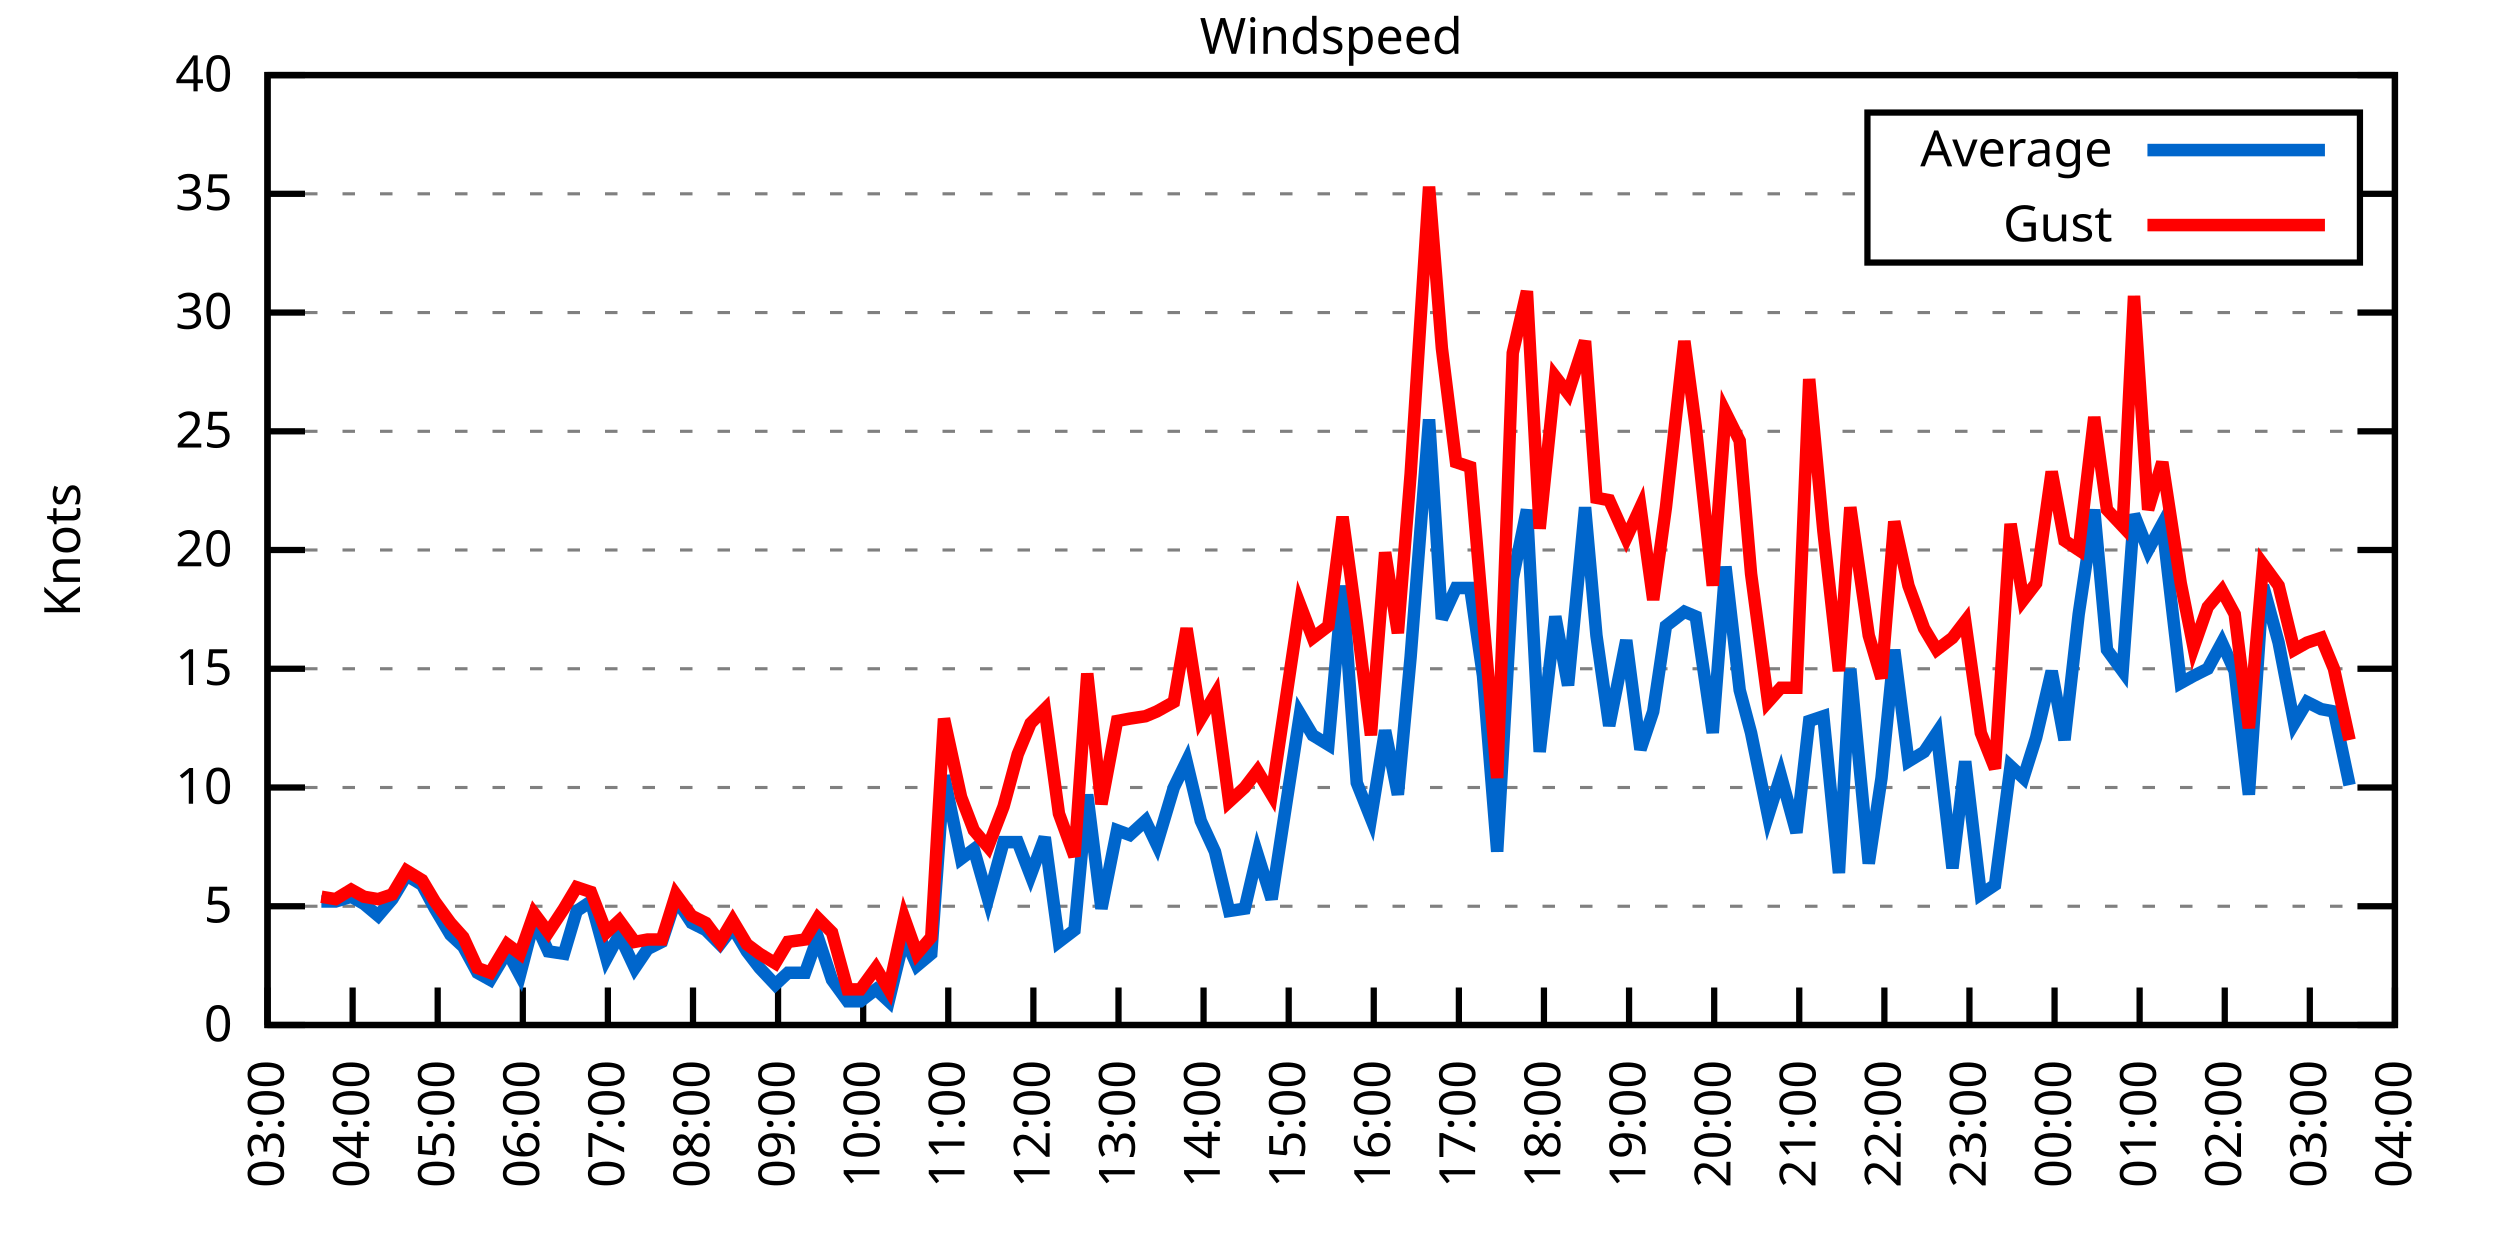
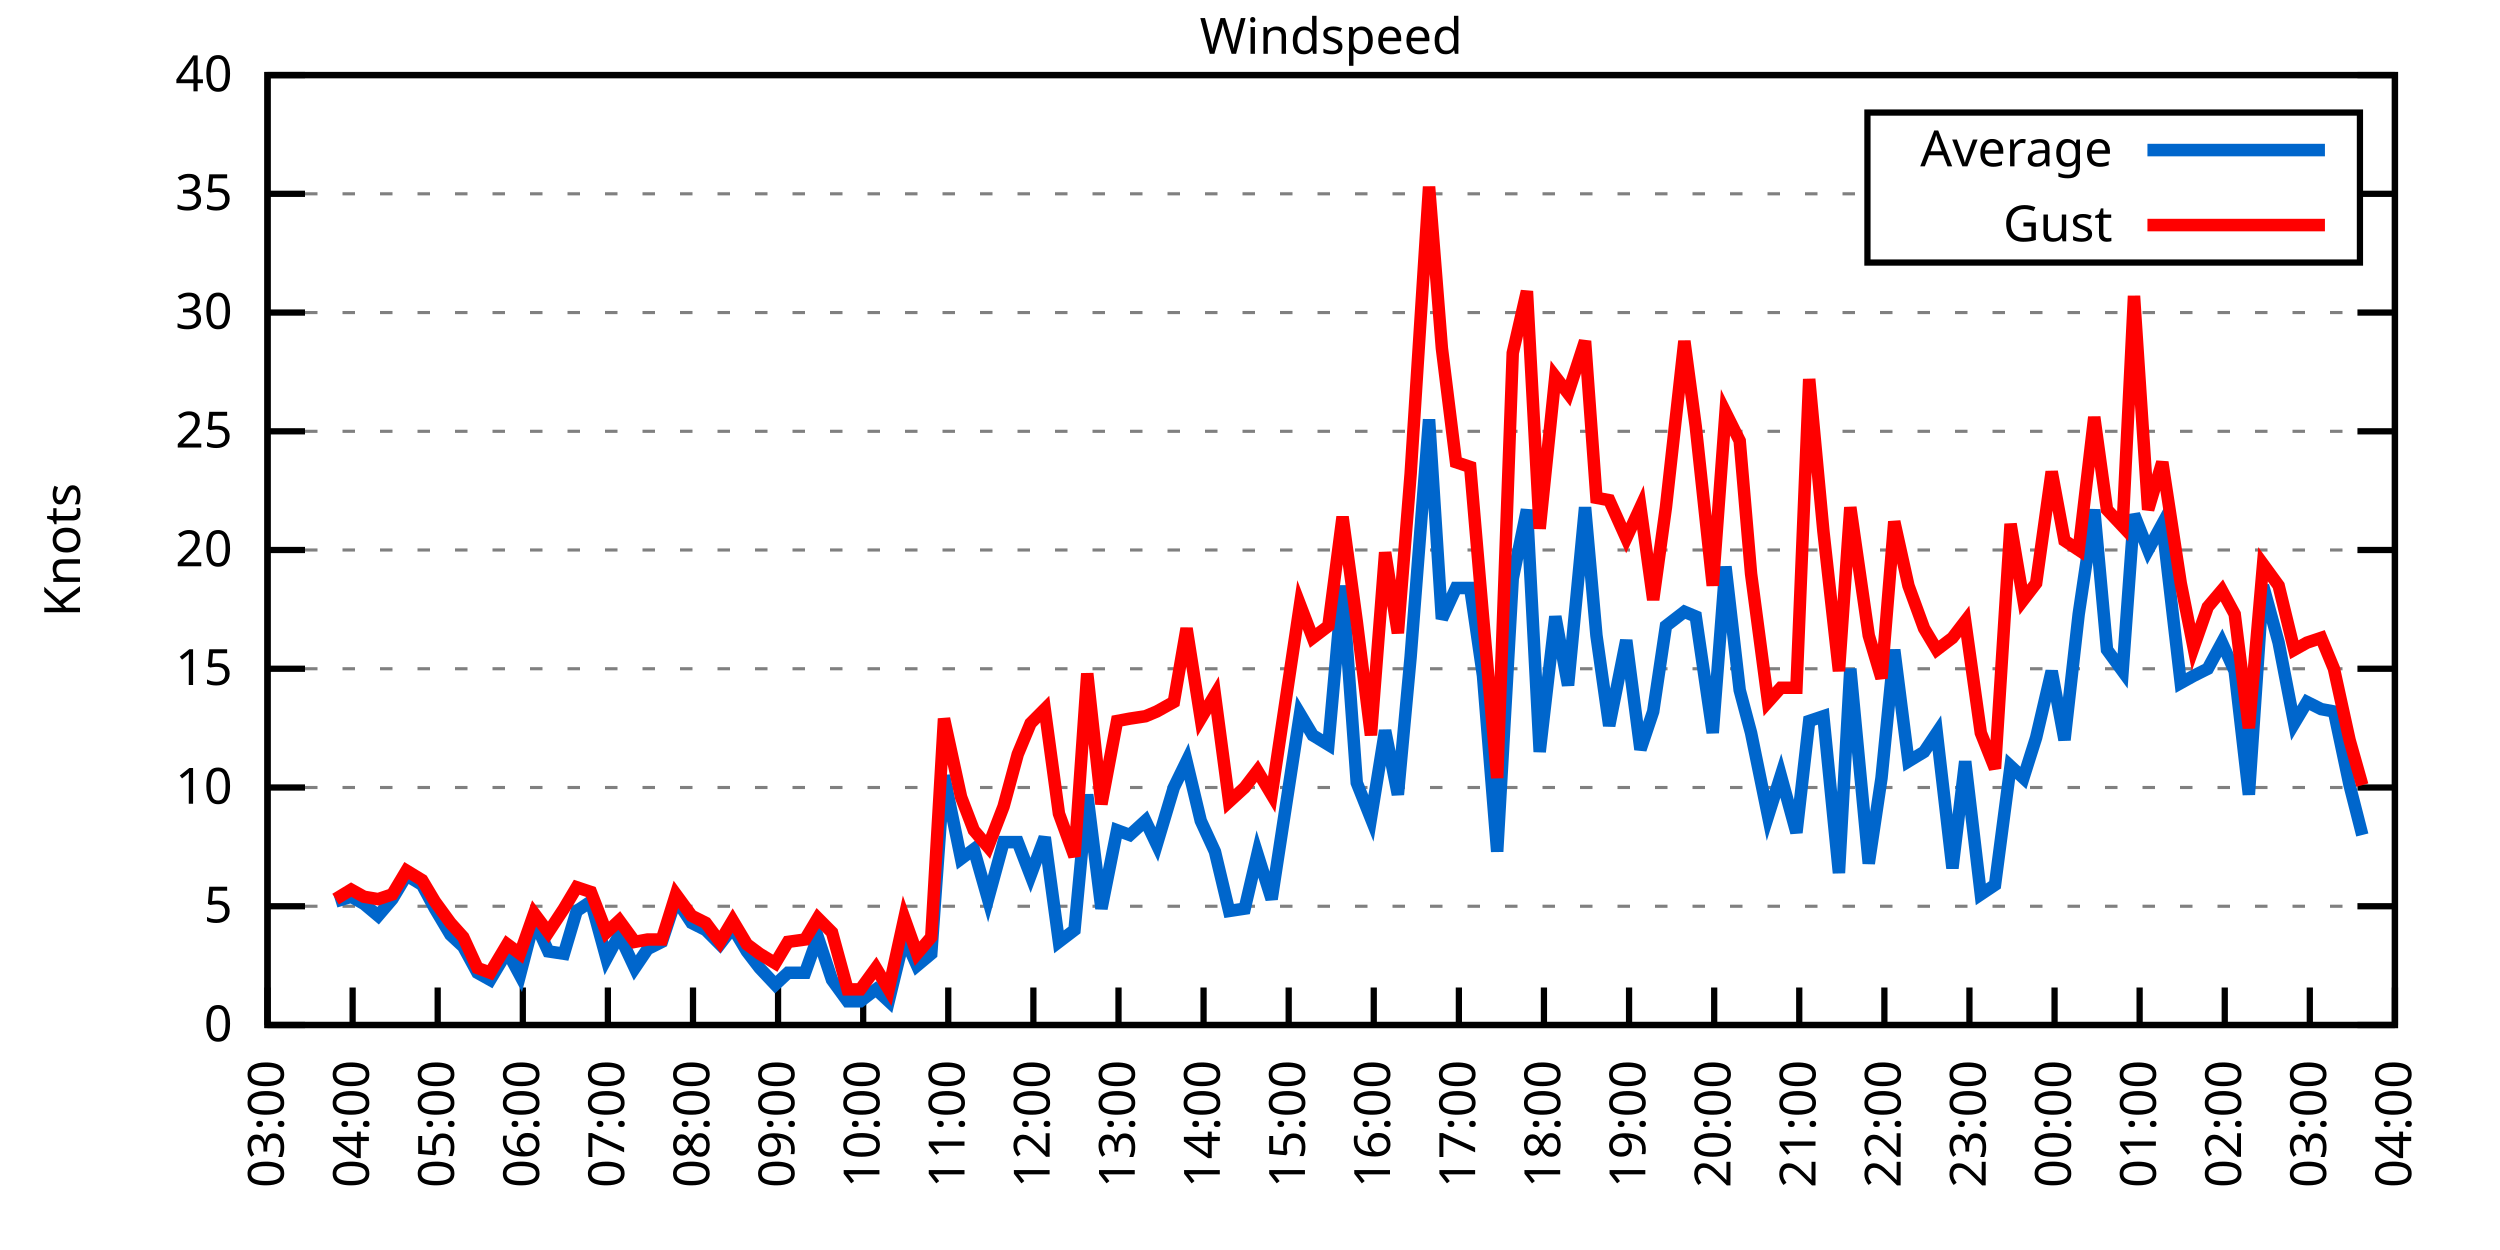
<svg xmlns="http://www.w3.org/2000/svg" xmlns:xlink="http://www.w3.org/1999/xlink" width="400" height="200" viewBox="0 0 400 200">
  <g id="gnuplot_canvas">
    <rect x="0" y="0" width="400" height="200" fill="none" />
    <defs>
      <circle id="gpDot" r="0.5" stroke-width="0.5" stroke="currentColor" />
      <path id="gpPt0" stroke-width="0.333" stroke="currentColor" d="M-1,0 h2 M0,-1 v2" />
      <path id="gpPt1" stroke-width="0.333" stroke="currentColor" d="M-1,-1 L1,1 M1,-1 L-1,1" />
      <path id="gpPt2" stroke-width="0.333" stroke="currentColor" d="M-1,0 L1,0 M0,-1 L0,1 M-1,-1 L1,1 M-1,1 L1,-1" />
      <rect id="gpPt3" stroke-width="0.333" stroke="currentColor" x="-1" y="-1" width="2" height="2" />
      <rect id="gpPt4" stroke-width="0.333" stroke="currentColor" fill="currentColor" x="-1" y="-1" width="2" height="2" />
      <circle id="gpPt5" stroke-width="0.333" stroke="currentColor" cx="0" cy="0" r="1" />
      <use xlink:href="#gpPt5" id="gpPt6" fill="currentColor" stroke="none" />
      <path id="gpPt7" stroke-width="0.333" stroke="currentColor" d="M0,-1.33 L-1.33,0.67 L1.33,0.67 z" />
      <use xlink:href="#gpPt7" id="gpPt8" fill="currentColor" stroke="none" />
      <use xlink:href="#gpPt7" id="gpPt9" stroke="currentColor" transform="rotate(180)" />
      <use xlink:href="#gpPt9" id="gpPt10" fill="currentColor" stroke="none" />
      <use xlink:href="#gpPt3" id="gpPt11" stroke="currentColor" transform="rotate(45)" />
      <use xlink:href="#gpPt11" id="gpPt12" fill="currentColor" stroke="none" />
      <path id="gpPt13" stroke-width="0.333" stroke="currentColor" d="M0,1.330 L1.265,0.411 L0.782,-1.067 L-0.782,-1.076 L-1.265,0.411 z" />
      <use xlink:href="#gpPt13" id="gpPt14" fill="currentColor" stroke="none" />
      <filter id="textbox" filterUnits="objectBoundingBox" x="0" y="0" height="1" width="1">
        <feFlood flood-color="white" flood-opacity="1" result="bgnd" />
        <feComposite in="SourceGraphic" in2="bgnd" operator="atop" />
      </filter>
      <filter id="greybox" filterUnits="objectBoundingBox" x="0" y="0" height="1" width="1">
        <feFlood flood-color="lightgrey" flood-opacity="1" result="grey" />
        <feComposite in="SourceGraphic" in2="grey" operator="atop" />
      </filter>
    </defs>
    <g fill="none" color="white" stroke="currentColor" stroke-width="1.00" stroke-linecap="butt" stroke-linejoin="miter">
</g>
    <g fill="none" color="black" stroke="currentColor" stroke-width="1.00" stroke-linecap="butt" stroke-linejoin="miter">
      <g stroke="none" shape-rendering="crispEdges">
        <polygon fill="rgb(255, 255, 255)" points="42.80,164.00 383.18,164.00 383.18,12.02 42.80,12.02 " />
      </g>
    </g>
    <g fill="none" color="black" stroke="currentColor" stroke-width="1.00" stroke-linecap="butt" stroke-linejoin="miter">
</g>
    <g fill="none" color="black" stroke="black" stroke-width="0.50" stroke-linecap="butt" stroke-linejoin="miter">
</g>
    <g fill="none" color="gray" stroke="currentColor" stroke-width="0.50" stroke-linecap="butt" stroke-linejoin="miter">
      <path stroke="gray" stroke-dasharray="2,4" class="gridline" d="M42.80,164.00 L383.19,164.00  " />
    </g>
    <g fill="none" color="gray" stroke="gray" stroke-width="1.00" stroke-linecap="butt" stroke-linejoin="miter">
</g>
    <g fill="none" color="black" stroke="currentColor" stroke-width="1.00" stroke-linecap="butt" stroke-linejoin="miter">
      <path stroke="black" d="M42.80,164.00 L48.80,164.00 M383.19,164.00 L377.19,164.00  " />
      <g transform="translate(37.20,166.60)" stroke="none" fill="black" font-family="Sans" font-size="8.00" text-anchor="end">
        <text>
          <tspan font-family="Sans"> 0</tspan>
        </text>
      </g>
    </g>
    <g fill="none" color="black" stroke="currentColor" stroke-width="1.00" stroke-linecap="butt" stroke-linejoin="miter">
</g>
    <g fill="none" color="black" stroke="black" stroke-width="0.50" stroke-linecap="butt" stroke-linejoin="miter">
</g>
    <g fill="none" color="gray" stroke="currentColor" stroke-width="0.50" stroke-linecap="butt" stroke-linejoin="miter">
      <path stroke="gray" stroke-dasharray="2,4" class="gridline" d="M42.80,145.00 L383.19,145.00  " />
    </g>
    <g fill="none" color="gray" stroke="gray" stroke-width="1.00" stroke-linecap="butt" stroke-linejoin="miter">
</g>
    <g fill="none" color="black" stroke="currentColor" stroke-width="1.00" stroke-linecap="butt" stroke-linejoin="miter">
      <path stroke="black" d="M42.80,145.00 L48.80,145.00 M383.19,145.00 L377.19,145.00  " />
      <g transform="translate(37.20,147.60)" stroke="none" fill="black" font-family="Sans" font-size="8.00" text-anchor="end">
        <text>
          <tspan font-family="Sans"> 5</tspan>
        </text>
      </g>
    </g>
    <g fill="none" color="black" stroke="currentColor" stroke-width="1.00" stroke-linecap="butt" stroke-linejoin="miter">
</g>
    <g fill="none" color="black" stroke="black" stroke-width="0.50" stroke-linecap="butt" stroke-linejoin="miter">
</g>
    <g fill="none" color="gray" stroke="currentColor" stroke-width="0.50" stroke-linecap="butt" stroke-linejoin="miter">
      <path stroke="gray" stroke-dasharray="2,4" class="gridline" d="M42.80,126.00 L383.19,126.00  " />
    </g>
    <g fill="none" color="gray" stroke="gray" stroke-width="1.00" stroke-linecap="butt" stroke-linejoin="miter">
</g>
    <g fill="none" color="black" stroke="currentColor" stroke-width="1.00" stroke-linecap="butt" stroke-linejoin="miter">
      <path stroke="black" d="M42.80,126.00 L48.80,126.00 M383.19,126.00 L377.19,126.00  " />
      <g transform="translate(37.20,128.60)" stroke="none" fill="black" font-family="Sans" font-size="8.00" text-anchor="end">
        <text>
          <tspan font-family="Sans"> 10</tspan>
        </text>
      </g>
    </g>
    <g fill="none" color="black" stroke="currentColor" stroke-width="1.00" stroke-linecap="butt" stroke-linejoin="miter">
</g>
    <g fill="none" color="black" stroke="black" stroke-width="0.50" stroke-linecap="butt" stroke-linejoin="miter">
</g>
    <g fill="none" color="gray" stroke="currentColor" stroke-width="0.50" stroke-linecap="butt" stroke-linejoin="miter">
      <path stroke="gray" stroke-dasharray="2,4" class="gridline" d="M42.80,107.00 L383.19,107.00  " />
    </g>
    <g fill="none" color="gray" stroke="gray" stroke-width="1.00" stroke-linecap="butt" stroke-linejoin="miter">
</g>
    <g fill="none" color="black" stroke="currentColor" stroke-width="1.00" stroke-linecap="butt" stroke-linejoin="miter">
      <path stroke="black" d="M42.80,107.00 L48.80,107.00 M383.19,107.00 L377.19,107.00  " />
      <g transform="translate(37.20,109.60)" stroke="none" fill="black" font-family="Sans" font-size="8.00" text-anchor="end">
        <text>
          <tspan font-family="Sans"> 15</tspan>
        </text>
      </g>
    </g>
    <g fill="none" color="black" stroke="currentColor" stroke-width="1.00" stroke-linecap="butt" stroke-linejoin="miter">
</g>
    <g fill="none" color="black" stroke="black" stroke-width="0.50" stroke-linecap="butt" stroke-linejoin="miter">
</g>
    <g fill="none" color="gray" stroke="currentColor" stroke-width="0.50" stroke-linecap="butt" stroke-linejoin="miter">
      <path stroke="gray" stroke-dasharray="2,4" class="gridline" d="M42.80,88.00 L383.19,88.00  " />
    </g>
    <g fill="none" color="gray" stroke="gray" stroke-width="1.00" stroke-linecap="butt" stroke-linejoin="miter">
</g>
    <g fill="none" color="black" stroke="currentColor" stroke-width="1.00" stroke-linecap="butt" stroke-linejoin="miter">
      <path stroke="black" d="M42.80,88.00 L48.80,88.00 M383.19,88.00 L377.19,88.00  " />
      <g transform="translate(37.20,90.60)" stroke="none" fill="black" font-family="Sans" font-size="8.00" text-anchor="end">
        <text>
          <tspan font-family="Sans"> 20</tspan>
        </text>
      </g>
    </g>
    <g fill="none" color="black" stroke="currentColor" stroke-width="1.00" stroke-linecap="butt" stroke-linejoin="miter">
</g>
    <g fill="none" color="black" stroke="black" stroke-width="0.50" stroke-linecap="butt" stroke-linejoin="miter">
</g>
    <g fill="none" color="gray" stroke="currentColor" stroke-width="0.50" stroke-linecap="butt" stroke-linejoin="miter">
      <path stroke="gray" stroke-dasharray="2,4" class="gridline" d="M42.80,69.01 L383.19,69.01  " />
    </g>
    <g fill="none" color="gray" stroke="gray" stroke-width="1.00" stroke-linecap="butt" stroke-linejoin="miter">
</g>
    <g fill="none" color="black" stroke="currentColor" stroke-width="1.00" stroke-linecap="butt" stroke-linejoin="miter">
      <path stroke="black" d="M42.80,69.01 L48.80,69.01 M383.19,69.01 L377.19,69.01  " />
      <g transform="translate(37.20,71.61)" stroke="none" fill="black" font-family="Sans" font-size="8.00" text-anchor="end">
        <text>
          <tspan font-family="Sans"> 25</tspan>
        </text>
      </g>
    </g>
    <g fill="none" color="black" stroke="currentColor" stroke-width="1.00" stroke-linecap="butt" stroke-linejoin="miter">
</g>
    <g fill="none" color="black" stroke="black" stroke-width="0.50" stroke-linecap="butt" stroke-linejoin="miter">
</g>
    <g fill="none" color="gray" stroke="currentColor" stroke-width="0.50" stroke-linecap="butt" stroke-linejoin="miter">
      <path stroke="gray" stroke-dasharray="2,4" class="gridline" d="M42.80,50.01 L383.19,50.01  " />
    </g>
    <g fill="none" color="gray" stroke="gray" stroke-width="1.00" stroke-linecap="butt" stroke-linejoin="miter">
</g>
    <g fill="none" color="black" stroke="currentColor" stroke-width="1.00" stroke-linecap="butt" stroke-linejoin="miter">
      <path stroke="black" d="M42.80,50.01 L48.80,50.01 M383.19,50.01 L377.19,50.01  " />
      <g transform="translate(37.20,52.61)" stroke="none" fill="black" font-family="Sans" font-size="8.00" text-anchor="end">
        <text>
          <tspan font-family="Sans"> 30</tspan>
        </text>
      </g>
    </g>
    <g fill="none" color="black" stroke="currentColor" stroke-width="1.00" stroke-linecap="butt" stroke-linejoin="miter">
</g>
    <g fill="none" color="black" stroke="black" stroke-width="0.50" stroke-linecap="butt" stroke-linejoin="miter">
</g>
    <g fill="none" color="gray" stroke="currentColor" stroke-width="0.50" stroke-linecap="butt" stroke-linejoin="miter">
      <path stroke="gray" stroke-dasharray="2,4" class="gridline" d="M42.80,31.01 L298.79,31.01 M377.59,31.01 L383.19,31.01  " />
    </g>
    <g fill="none" color="gray" stroke="gray" stroke-width="1.00" stroke-linecap="butt" stroke-linejoin="miter">
</g>
    <g fill="none" color="black" stroke="currentColor" stroke-width="1.00" stroke-linecap="butt" stroke-linejoin="miter">
      <path stroke="black" d="M42.80,31.01 L48.80,31.01 M383.19,31.01 L377.19,31.01  " />
      <g transform="translate(37.20,33.61)" stroke="none" fill="black" font-family="Sans" font-size="8.00" text-anchor="end">
        <text>
          <tspan font-family="Sans"> 35</tspan>
        </text>
      </g>
    </g>
    <g fill="none" color="black" stroke="currentColor" stroke-width="1.00" stroke-linecap="butt" stroke-linejoin="miter">
</g>
    <g fill="none" color="black" stroke="black" stroke-width="0.50" stroke-linecap="butt" stroke-linejoin="miter">
</g>
    <g fill="none" color="gray" stroke="currentColor" stroke-width="0.50" stroke-linecap="butt" stroke-linejoin="miter">
      <path stroke="gray" stroke-dasharray="2,4" class="gridline" d="M42.80,12.01 L383.19,12.01  " />
    </g>
    <g fill="none" color="gray" stroke="gray" stroke-width="1.00" stroke-linecap="butt" stroke-linejoin="miter">
</g>
    <g fill="none" color="black" stroke="currentColor" stroke-width="1.00" stroke-linecap="butt" stroke-linejoin="miter">
      <path stroke="black" d="M42.80,12.01 L48.80,12.01 M383.19,12.01 L377.19,12.01  " />
      <g transform="translate(37.20,14.61)" stroke="none" fill="black" font-family="Sans" font-size="8.00" text-anchor="end">
        <text>
          <tspan font-family="Sans"> 40</tspan>
        </text>
      </g>
    </g>
    <g fill="none" color="black" stroke="currentColor" stroke-width="1.00" stroke-linecap="butt" stroke-linejoin="miter">
      <path stroke="black" d="M42.80,164.00 L42.80,158.00  " />
      <g transform="translate(45.40,169.60) rotate(270.00)" stroke="none" fill="black" font-family="Sans" font-size="8.00" text-anchor="end">
        <text>
          <tspan font-family="Sans">03:00</tspan>
        </text>
      </g>
    </g>
    <g fill="none" color="black" stroke="currentColor" stroke-width="1.00" stroke-linecap="butt" stroke-linejoin="miter">
      <path stroke="black" d="M56.42,164.00 L56.42,158.00  " />
      <g transform="translate(59.02,169.60) rotate(270.00)" stroke="none" fill="black" font-family="Sans" font-size="8.00" text-anchor="end">
        <text>
          <tspan font-family="Sans">04:00</tspan>
        </text>
      </g>
    </g>
    <g fill="none" color="black" stroke="currentColor" stroke-width="1.00" stroke-linecap="butt" stroke-linejoin="miter">
      <path stroke="black" d="M70.03,164.00 L70.03,158.00  " />
      <g transform="translate(72.63,169.60) rotate(270.00)" stroke="none" fill="black" font-family="Sans" font-size="8.00" text-anchor="end">
        <text>
          <tspan font-family="Sans">05:00</tspan>
        </text>
      </g>
    </g>
    <g fill="none" color="black" stroke="currentColor" stroke-width="1.00" stroke-linecap="butt" stroke-linejoin="miter">
      <path stroke="black" d="M83.65,164.00 L83.65,158.00  " />
      <g transform="translate(86.25,169.60) rotate(270.00)" stroke="none" fill="black" font-family="Sans" font-size="8.00" text-anchor="end">
        <text>
          <tspan font-family="Sans">06:00</tspan>
        </text>
      </g>
    </g>
    <g fill="none" color="black" stroke="currentColor" stroke-width="1.00" stroke-linecap="butt" stroke-linejoin="miter">
      <path stroke="black" d="M97.26,164.00 L97.26,158.00  " />
      <g transform="translate(99.86,169.60) rotate(270.00)" stroke="none" fill="black" font-family="Sans" font-size="8.00" text-anchor="end">
        <text>
          <tspan font-family="Sans">07:00</tspan>
        </text>
      </g>
    </g>
    <g fill="none" color="black" stroke="currentColor" stroke-width="1.00" stroke-linecap="butt" stroke-linejoin="miter">
      <path stroke="black" d="M110.88,164.00 L110.88,158.00  " />
      <g transform="translate(113.48,169.60) rotate(270.00)" stroke="none" fill="black" font-family="Sans" font-size="8.00" text-anchor="end">
        <text>
          <tspan font-family="Sans">08:00</tspan>
        </text>
      </g>
    </g>
    <g fill="none" color="black" stroke="currentColor" stroke-width="1.00" stroke-linecap="butt" stroke-linejoin="miter">
      <path stroke="black" d="M124.49,164.00 L124.49,158.00  " />
      <g transform="translate(127.09,169.60) rotate(270.00)" stroke="none" fill="black" font-family="Sans" font-size="8.00" text-anchor="end">
        <text>
          <tspan font-family="Sans">09:00</tspan>
        </text>
      </g>
    </g>
    <g fill="none" color="black" stroke="currentColor" stroke-width="1.00" stroke-linecap="butt" stroke-linejoin="miter">
      <path stroke="black" d="M138.11,164.00 L138.11,158.00  " />
      <g transform="translate(140.71,169.60) rotate(270.00)" stroke="none" fill="black" font-family="Sans" font-size="8.00" text-anchor="end">
        <text>
          <tspan font-family="Sans">10:00</tspan>
        </text>
      </g>
    </g>
    <g fill="none" color="black" stroke="currentColor" stroke-width="1.00" stroke-linecap="butt" stroke-linejoin="miter">
      <path stroke="black" d="M151.72,164.00 L151.72,158.00  " />
      <g transform="translate(154.32,169.60) rotate(270.00)" stroke="none" fill="black" font-family="Sans" font-size="8.00" text-anchor="end">
        <text>
          <tspan font-family="Sans">11:00</tspan>
        </text>
      </g>
    </g>
    <g fill="none" color="black" stroke="currentColor" stroke-width="1.00" stroke-linecap="butt" stroke-linejoin="miter">
      <path stroke="black" d="M165.34,164.00 L165.34,158.00  " />
      <g transform="translate(167.94,169.60) rotate(270.00)" stroke="none" fill="black" font-family="Sans" font-size="8.00" text-anchor="end">
        <text>
          <tspan font-family="Sans">12:00</tspan>
        </text>
      </g>
    </g>
    <g fill="none" color="black" stroke="currentColor" stroke-width="1.00" stroke-linecap="butt" stroke-linejoin="miter">
      <path stroke="black" d="M178.96,164.00 L178.96,158.00  " />
      <g transform="translate(181.56,169.60) rotate(270.00)" stroke="none" fill="black" font-family="Sans" font-size="8.00" text-anchor="end">
        <text>
          <tspan font-family="Sans">13:00</tspan>
        </text>
      </g>
    </g>
    <g fill="none" color="black" stroke="currentColor" stroke-width="1.00" stroke-linecap="butt" stroke-linejoin="miter">
      <path stroke="black" d="M192.57,164.00 L192.57,158.00  " />
      <g transform="translate(195.17,169.60) rotate(270.00)" stroke="none" fill="black" font-family="Sans" font-size="8.00" text-anchor="end">
        <text>
          <tspan font-family="Sans">14:00</tspan>
        </text>
      </g>
    </g>
    <g fill="none" color="black" stroke="currentColor" stroke-width="1.00" stroke-linecap="butt" stroke-linejoin="miter">
      <path stroke="black" d="M206.19,164.00 L206.19,158.00  " />
      <g transform="translate(208.79,169.60) rotate(270.00)" stroke="none" fill="black" font-family="Sans" font-size="8.00" text-anchor="end">
        <text>
          <tspan font-family="Sans">15:00</tspan>
        </text>
      </g>
    </g>
    <g fill="none" color="black" stroke="currentColor" stroke-width="1.00" stroke-linecap="butt" stroke-linejoin="miter">
      <path stroke="black" d="M219.80,164.00 L219.80,158.00  " />
      <g transform="translate(222.40,169.60) rotate(270.00)" stroke="none" fill="black" font-family="Sans" font-size="8.00" text-anchor="end">
        <text>
          <tspan font-family="Sans">16:00</tspan>
        </text>
      </g>
    </g>
    <g fill="none" color="black" stroke="currentColor" stroke-width="1.00" stroke-linecap="butt" stroke-linejoin="miter">
      <path stroke="black" d="M233.42,164.00 L233.42,158.00  " />
      <g transform="translate(236.02,169.60) rotate(270.00)" stroke="none" fill="black" font-family="Sans" font-size="8.00" text-anchor="end">
        <text>
          <tspan font-family="Sans">17:00</tspan>
        </text>
      </g>
    </g>
    <g fill="none" color="black" stroke="currentColor" stroke-width="1.00" stroke-linecap="butt" stroke-linejoin="miter">
      <path stroke="black" d="M247.03,164.00 L247.03,158.00  " />
      <g transform="translate(249.63,169.60) rotate(270.00)" stroke="none" fill="black" font-family="Sans" font-size="8.00" text-anchor="end">
        <text>
          <tspan font-family="Sans">18:00</tspan>
        </text>
      </g>
    </g>
    <g fill="none" color="black" stroke="currentColor" stroke-width="1.00" stroke-linecap="butt" stroke-linejoin="miter">
      <path stroke="black" d="M260.65,164.00 L260.65,158.00  " />
      <g transform="translate(263.25,169.60) rotate(270.00)" stroke="none" fill="black" font-family="Sans" font-size="8.00" text-anchor="end">
        <text>
          <tspan font-family="Sans">19:00</tspan>
        </text>
      </g>
    </g>
    <g fill="none" color="black" stroke="currentColor" stroke-width="1.00" stroke-linecap="butt" stroke-linejoin="miter">
      <path stroke="black" d="M274.27,164.00 L274.27,158.00  " />
      <g transform="translate(276.87,169.60) rotate(270.00)" stroke="none" fill="black" font-family="Sans" font-size="8.00" text-anchor="end">
        <text>
          <tspan font-family="Sans">20:00</tspan>
        </text>
      </g>
    </g>
    <g fill="none" color="black" stroke="currentColor" stroke-width="1.00" stroke-linecap="butt" stroke-linejoin="miter">
      <path stroke="black" d="M287.88,164.00 L287.88,158.00  " />
      <g transform="translate(290.48,169.60) rotate(270.00)" stroke="none" fill="black" font-family="Sans" font-size="8.00" text-anchor="end">
        <text>
          <tspan font-family="Sans">21:00</tspan>
        </text>
      </g>
    </g>
    <g fill="none" color="black" stroke="currentColor" stroke-width="1.00" stroke-linecap="butt" stroke-linejoin="miter">
      <path stroke="black" d="M301.50,164.00 L301.50,158.00  " />
      <g transform="translate(304.10,169.60) rotate(270.00)" stroke="none" fill="black" font-family="Sans" font-size="8.00" text-anchor="end">
        <text>
          <tspan font-family="Sans">22:00</tspan>
        </text>
      </g>
    </g>
    <g fill="none" color="black" stroke="currentColor" stroke-width="1.00" stroke-linecap="butt" stroke-linejoin="miter">
      <path stroke="black" d="M315.11,164.00 L315.11,158.00  " />
      <g transform="translate(317.71,169.60) rotate(270.00)" stroke="none" fill="black" font-family="Sans" font-size="8.00" text-anchor="end">
        <text>
          <tspan font-family="Sans">23:00</tspan>
        </text>
      </g>
    </g>
    <g fill="none" color="black" stroke="currentColor" stroke-width="1.00" stroke-linecap="butt" stroke-linejoin="miter">
      <path stroke="black" d="M328.73,164.00 L328.73,158.00  " />
      <g transform="translate(331.33,169.60) rotate(270.00)" stroke="none" fill="black" font-family="Sans" font-size="8.00" text-anchor="end">
        <text>
          <tspan font-family="Sans">00:00</tspan>
        </text>
      </g>
    </g>
    <g fill="none" color="black" stroke="currentColor" stroke-width="1.00" stroke-linecap="butt" stroke-linejoin="miter">
      <path stroke="black" d="M342.34,164.00 L342.34,158.00  " />
      <g transform="translate(344.94,169.60) rotate(270.00)" stroke="none" fill="black" font-family="Sans" font-size="8.00" text-anchor="end">
        <text>
          <tspan font-family="Sans">01:00</tspan>
        </text>
      </g>
    </g>
    <g fill="none" color="black" stroke="currentColor" stroke-width="1.00" stroke-linecap="butt" stroke-linejoin="miter">
      <path stroke="black" d="M355.96,164.00 L355.96,158.00  " />
      <g transform="translate(358.56,169.60) rotate(270.00)" stroke="none" fill="black" font-family="Sans" font-size="8.00" text-anchor="end">
        <text>
          <tspan font-family="Sans">02:00</tspan>
        </text>
      </g>
    </g>
    <g fill="none" color="black" stroke="currentColor" stroke-width="1.00" stroke-linecap="butt" stroke-linejoin="miter">
      <path stroke="black" d="M369.57,164.00 L369.57,158.00  " />
      <g transform="translate(372.17,169.60) rotate(270.00)" stroke="none" fill="black" font-family="Sans" font-size="8.00" text-anchor="end">
        <text>
          <tspan font-family="Sans">03:00</tspan>
        </text>
      </g>
    </g>
    <g fill="none" color="black" stroke="currentColor" stroke-width="1.00" stroke-linecap="butt" stroke-linejoin="miter">
      <path stroke="black" d="M383.19,164.00 L383.19,158.00  " />
      <g transform="translate(385.79,169.60) rotate(270.00)" stroke="none" fill="black" font-family="Sans" font-size="8.00" text-anchor="end">
        <text>
          <tspan font-family="Sans">04:00</tspan>
        </text>
      </g>
    </g>
    <g fill="none" color="black" stroke="currentColor" stroke-width="1.00" stroke-linecap="butt" stroke-linejoin="miter">
</g>
    <g fill="none" color="black" stroke="currentColor" stroke-width="1.00" stroke-linecap="butt" stroke-linejoin="miter">
      <path stroke="black" d="M42.80,12.01 L42.80,164.00 L383.19,164.00 L383.19,12.01 L42.80,12.01 Z  " />
    </g>
    <g fill="none" color="black" stroke="currentColor" stroke-width="1.00" stroke-linecap="butt" stroke-linejoin="miter">
</g>
    <g fill="none" color="black" stroke="currentColor" stroke-width="1.00" stroke-linecap="butt" stroke-linejoin="miter">
      <path stroke="black" d="M298.79,42.01 L298.79,18.01 L377.59,18.01 L377.59,42.01 L298.79,42.01 Z  " />
    </g>
    <g id="Windspeed_plot_1">
      <g fill="none" color="white" stroke="black" stroke-width="2.00" stroke-linecap="butt" stroke-linejoin="miter">
</g>
      <g fill="none" color="black" stroke="currentColor" stroke-width="2.00" stroke-linecap="butt" stroke-linejoin="miter">
        <g transform="translate(337.99,26.61)" stroke="none" fill="black" font-family="Sans" font-size="8.00" text-anchor="end">
          <text>
            <tspan font-family="Sans">Average</tspan>
          </text>
        </g>
      </g>
      <g fill="none" color="black" stroke="currentColor" stroke-width="2.00" stroke-linecap="butt" stroke-linejoin="miter">
-         <path stroke="rgb(  0, 102, 204)" d="M343.59,24.01 L371.99,24.01 M51.42,144.24 L53.69,144.24 L56.19,143.48 L58.23,144.62 L60.50,146.52 L62.77,143.86   L65.04,140.06 L67.54,141.58 L69.58,145.38 L72.07,149.56 L74.12,151.46 L76.39,155.64 L78.43,156.78 L81.15,152.22   L83.19,156.02 L85.46,147.28 L87.73,152.22 L90.23,152.60 L92.27,145.76 L94.54,144.24 L97.04,153.36 L99.08,149.56   L101.57,154.88 L103.62,151.84 L105.89,150.70 L108.15,143.86 L110.65,147.66 L112.92,148.80 L115.19,151.08 L117.23,148.42   L119.50,152.22 L121.54,154.88 L124.04,157.54 L126.08,155.64 L128.81,155.64 L130.85,149.94 L133.12,156.78 L135.61,160.20   L137.66,160.20 L140.15,158.30 L142.19,160.20 L144.69,149.94 L146.73,154.50 L149.00,152.60 L151.04,124.10 L153.77,137.40   L155.81,135.88 L158.08,143.86 L160.57,134.74 L162.84,134.74 L164.89,140.06 L167.16,133.98 L169.43,150.70 L171.92,148.80   L173.96,127.14 L176.23,145.38 L178.73,132.84 L180.77,133.60 L183.27,131.32 L185.08,135.12 L187.81,126.00 L189.85,121.82   L192.12,131.32 L194.39,136.26 L196.66,145.76 L199.15,145.38 L201.19,136.64 L203.46,143.86 L208.00,114.22 L210.04,117.64   L212.54,119.16 L214.81,93.70 L217.08,125.24 L219.35,130.94 L221.62,116.88 L223.66,127.14 L225.70,105.10 L228.65,67.11   L230.70,99.02 L232.96,94.08 L235.23,94.08 L237.28,108.14 L239.55,136.26 L242.04,92.56 L244.31,81.55 L246.35,120.30   L248.85,98.64 L250.89,109.66 L253.61,81.17 L255.43,101.68 L257.47,116.12 L260.20,102.44 L262.47,119.92 L264.51,113.84   L266.55,100.16 L269.50,97.88 L271.32,98.64 L274.04,117.26 L276.08,90.66 L278.35,110.42 L280.17,117.26 L282.89,130.56   L284.93,124.10 L287.43,133.22 L289.47,115.36 L291.74,114.60 L294.23,139.68 L296.05,107.00 L299.00,138.16 L301.04,124.48   L303.08,103.96 L305.35,121.82 L307.85,120.30 L309.89,117.26 L312.39,138.92 L314.43,121.82 L316.93,143.10 L319.20,141.58   L321.69,122.58 L323.74,124.48 L325.78,118.02 L328.27,107.38 L330.32,118.40 L332.59,98.26 L335.08,81.55 L337.12,103.96   L339.62,107.38 L341.44,82.31 L343.70,88.00 L345.97,83.83 L348.92,109.28 L350.97,108.14 L353.24,107.00 L355.50,102.82   L357.55,107.38 L359.82,127.14 L362.09,93.70 L364.58,102.82 L367.08,115.74 L369.12,112.32 L371.39,113.46 L373.43,113.84   L375.93,125.62  " />
+         <path stroke="rgb(  0, 102, 204)" d="M343.59,24.01 L371.99,24.01 M53.69,144.24 L56.19,143.48 L58.23,144.62 L60.50,146.52 L62.77,143.86 L65.04,140.06   L67.54,141.58 L69.58,145.38 L72.07,149.56 L74.12,151.46 L76.39,155.64 L78.43,156.78 L81.15,152.22 L83.19,156.02   L85.46,147.28 L87.73,152.22 L90.23,152.60 L92.27,145.76 L94.54,144.24 L97.04,153.36 L99.08,149.56 L101.57,154.88   L103.62,151.84 L105.89,150.70 L108.15,143.86 L110.65,147.66 L112.92,148.80 L115.19,151.08 L117.23,148.42 L119.50,152.22   L121.54,154.88 L124.04,157.54 L126.08,155.64 L128.81,155.64 L130.85,149.94 L133.12,156.78 L135.61,160.20 L137.66,160.20   L140.15,158.30 L142.19,160.20 L144.69,149.94 L146.73,154.50 L149.00,152.60 L151.04,124.10 L153.77,137.40 L155.81,135.88   L158.08,143.86 L160.57,134.74 L162.84,134.74 L164.89,140.06 L167.16,133.98 L169.43,150.70 L171.92,148.80 L173.96,127.14   L176.23,145.38 L178.73,132.84 L180.77,133.60 L183.27,131.32 L185.08,135.12 L187.81,126.00 L189.85,121.82 L192.12,131.32   L194.39,136.26 L196.66,145.76 L199.15,145.38 L201.19,136.64 L203.46,143.86 L208.00,114.22 L210.04,117.64 L212.54,119.16   L214.81,93.70 L217.08,125.24 L219.35,130.94 L221.62,116.88 L223.66,127.14 L225.70,105.10 L228.65,67.11 L230.70,99.02   L232.96,94.08 L235.23,94.08 L237.28,108.14 L239.55,136.26 L242.04,92.56 L244.31,81.55 L246.35,120.30 L248.85,98.64   L250.89,109.66 L253.61,81.17 L255.43,101.68 L257.47,116.12 L260.20,102.44 L262.47,119.92 L264.51,113.84 L266.55,100.16   L269.50,97.88 L271.32,98.64 L274.04,117.26 L276.08,90.66 L278.35,110.42 L280.17,117.26 L282.89,130.56 L284.93,124.10   L287.43,133.22 L289.47,115.36 L291.74,114.60 L294.23,139.68 L296.05,107.00 L299.00,138.16 L301.04,124.48 L303.08,103.96   L305.35,121.82 L307.85,120.30 L309.89,117.26 L312.39,138.92 L314.43,121.82 L316.93,143.10 L319.20,141.58 L321.69,122.58   L323.74,124.48 L325.78,118.02 L328.27,107.38 L330.32,118.40 L332.59,98.26 L335.08,81.55 L337.12,103.96 L339.62,107.38   L341.44,82.31 L343.70,88.00 L345.97,83.83 L348.92,109.28 L350.97,108.14 L353.24,107.00 L355.50,102.82 L357.55,107.38   L359.82,127.14 L362.09,93.70 L364.58,102.82 L367.08,115.74 L369.12,112.32 L371.39,113.46 L373.43,113.84 L375.93,125.62   L377.97,133.60  " />
      </g>
    </g>
    <g id="Windspeed_plot_2">
      <g fill="none" color="black" stroke="currentColor" stroke-width="2.00" stroke-linecap="butt" stroke-linejoin="miter">
        <g transform="translate(337.99,38.61)" stroke="none" fill="black" font-family="Sans" font-size="8.00" text-anchor="end">
          <text>
            <tspan font-family="Sans">Gust</tspan>
          </text>
        </g>
      </g>
      <g fill="none" color="black" stroke="currentColor" stroke-width="2.00" stroke-linecap="butt" stroke-linejoin="miter">
-         <path stroke="rgb(255,   0,   0)" d="M343.59,36.01 L371.99,36.01 M51.42,143.48 L53.69,143.86 L56.19,142.34 L58.23,143.48 L60.50,143.86 L62.77,143.10   L65.04,139.30 L67.54,140.82 L69.58,144.24 L72.07,147.66 L74.12,149.94 L76.39,154.88 L78.43,155.64 L81.15,151.08   L83.19,152.60 L85.46,146.14 L87.73,149.18 L90.23,145.38 L92.27,141.96 L94.54,142.72 L97.04,149.18 L99.08,147.28   L101.57,150.70 L103.62,150.32 L105.89,150.32 L108.15,143.10 L110.65,146.52 L112.92,147.66 L115.19,150.70 L117.23,147.28   L119.50,151.08 L121.54,152.60 L124.04,154.12 L126.08,150.70 L128.81,150.32 L130.85,146.90 L133.12,149.18 L135.61,158.30   L137.66,158.30 L140.15,154.88 L142.19,158.30 L144.69,146.90 L146.73,152.60 L149.00,149.94 L151.04,114.98 L153.77,127.52   L155.81,132.84 L158.08,135.50 L160.57,129.04 L162.84,120.68 L164.89,115.74 L167.16,113.46 L169.43,130.18 L171.92,137.02   L173.96,107.76 L176.23,128.66 L178.73,115.36 L180.77,114.98 L183.27,114.60 L185.08,113.84 L187.81,112.32 L189.85,100.54   L192.12,114.98 L194.39,111.18 L196.66,128.28 L199.15,126.00 L201.19,123.34 L203.46,127.14 L208.00,96.74 L210.04,102.06   L212.54,100.16 L214.81,82.69 L217.08,99.40 L219.35,117.64 L221.62,88.38 L223.66,101.30 L225.70,75.85 L228.65,29.87   L230.70,55.71 L232.96,73.95 L235.23,74.71 L237.28,98.64 L239.55,124.48 L242.04,56.47 L244.31,46.59 L246.35,84.59   L248.85,60.27 L250.89,62.93 L253.61,54.57 L255.43,79.65 L257.47,80.03 L260.20,86.11 L262.47,81.17 L264.51,95.98   L266.55,81.17 L269.50,54.57 L271.32,68.25 L274.04,93.70 L276.08,65.97 L278.35,70.53 L280.17,91.80 L282.89,112.32   L284.93,110.04 L287.43,110.04 L289.47,60.65 L291.74,84.97 L294.23,107.38 L296.05,81.17 L299.00,101.68 L301.04,108.52   L303.08,83.45 L305.35,93.70 L307.85,100.54 L309.89,103.96 L312.39,102.06 L314.43,99.40 L316.93,117.26 L319.20,122.96   L321.69,83.83 L323.74,95.98 L325.78,93.32 L328.27,75.47 L330.32,86.49 L332.59,88.00 L335.08,66.73 L337.12,81.55   L339.62,84.21 L341.44,47.35 L343.70,81.55 L345.97,73.95 L348.92,93.32 L350.97,103.58 L353.24,97.12 L355.50,94.46   L357.55,98.26 L359.82,116.50 L362.09,90.28 L364.58,93.70 L367.08,103.96 L369.12,102.82 L371.39,102.06 L373.43,107.00   L375.93,118.40  " />
+         <path stroke="rgb(255,   0,   0)" d="M343.59,36.01 L371.99,36.01 M53.69,143.86 L56.19,142.34 L58.23,143.48 L60.50,143.86 L62.77,143.10 L65.04,139.30   L67.54,140.82 L69.58,144.24 L72.07,147.66 L74.12,149.94 L76.39,154.88 L78.43,155.64 L81.15,151.08 L83.19,152.60   L85.46,146.14 L87.73,149.18 L90.23,145.38 L92.27,141.96 L94.54,142.72 L97.04,149.18 L99.08,147.28 L101.57,150.70   L103.62,150.32 L105.89,150.32 L108.15,143.10 L110.65,146.52 L112.92,147.66 L115.19,150.70 L117.23,147.28 L119.50,151.08   L121.54,152.60 L124.04,154.12 L126.08,150.70 L128.81,150.32 L130.85,146.90 L133.12,149.18 L135.61,158.30 L137.66,158.30   L140.15,154.88 L142.19,158.30 L144.69,146.90 L146.73,152.60 L149.00,149.94 L151.04,114.98 L153.77,127.52 L155.81,132.84   L158.08,135.50 L160.57,129.04 L162.84,120.68 L164.89,115.74 L167.16,113.46 L169.43,130.18 L171.92,137.02 L173.96,107.76   L176.23,128.66 L178.73,115.36 L180.77,114.98 L183.27,114.60 L185.08,113.84 L187.81,112.32 L189.85,100.54 L192.12,114.98   L194.39,111.18 L196.66,128.28 L199.15,126.00 L201.19,123.34 L203.46,127.14 L208.00,96.74 L210.04,102.06 L212.54,100.16   L214.81,82.69 L217.08,99.40 L219.35,117.64 L221.62,88.38 L223.66,101.30 L225.70,75.85 L228.65,29.87 L230.70,55.71   L232.96,73.95 L235.23,74.71 L237.28,98.64 L239.55,124.48 L242.04,56.47 L244.31,46.59 L246.35,84.59 L248.85,60.27   L250.89,62.93 L253.61,54.57 L255.43,79.65 L257.47,80.03 L260.20,86.11 L262.47,81.17 L264.51,95.98 L266.55,81.17   L269.50,54.57 L271.32,68.25 L274.04,93.70 L276.08,65.97 L278.35,70.53 L280.17,91.80 L282.89,112.32 L284.93,110.04   L287.43,110.04 L289.47,60.65 L291.74,84.97 L294.23,107.38 L296.05,81.17 L299.00,101.68 L301.04,108.52 L303.08,83.45   L305.35,93.70 L307.85,100.54 L309.89,103.96 L312.39,102.06 L314.43,99.40 L316.93,117.26 L319.20,122.96 L321.69,83.83   L323.74,95.98 L325.78,93.32 L328.27,75.47 L330.32,86.49 L332.59,88.00 L335.08,66.73 L337.12,81.55 L339.62,84.21   L341.44,47.35 L343.70,81.55 L345.97,73.95 L348.92,93.32 L350.97,103.58 L353.24,97.12 L355.50,94.46 L357.55,98.26   L359.82,116.50 L362.09,90.28 L364.58,93.70 L367.08,103.96 L369.12,102.82 L371.39,102.06 L373.43,107.00 L375.93,118.40   L377.97,125.62  " />
      </g>
    </g>
    <g fill="none" color="black" stroke="currentColor" stroke-width="2.00" stroke-linecap="butt" stroke-linejoin="miter">
</g>
    <g fill="none" color="black" stroke="black" stroke-width="1.00" stroke-linecap="butt" stroke-linejoin="miter">
</g>
    <g fill="none" color="black" stroke="currentColor" stroke-width="1.00" stroke-linecap="butt" stroke-linejoin="miter">
      <path stroke="black" d="M42.80,12.01 L42.80,164.00 L383.19,164.00 L383.19,12.01 L42.80,12.01 Z  " />
      <g transform="translate(12.80,88.01) rotate(270.00)" stroke="none" fill="black" font-family="Sans" font-size="8.00" text-anchor="middle">
        <text>
          <tspan font-family="Sans">Knots</tspan>
        </text>
      </g>
    </g>
    <g fill="none" color="black" stroke="currentColor" stroke-width="1.00" stroke-linecap="butt" stroke-linejoin="miter">
</g>
    <g fill="none" color="black" stroke="currentColor" stroke-width="1.00" stroke-linecap="butt" stroke-linejoin="miter">
      <g transform="translate(212.99,8.61)" stroke="none" fill="black" font-family="Sans" font-size="8.00" text-anchor="middle">
        <text>
          <tspan font-family="Sans">Windspeed</tspan>
        </text>
      </g>
    </g>
    <g fill="none" color="black" stroke="currentColor" stroke-width="1.00" stroke-linecap="butt" stroke-linejoin="miter">
</g>
  </g>
</svg>
